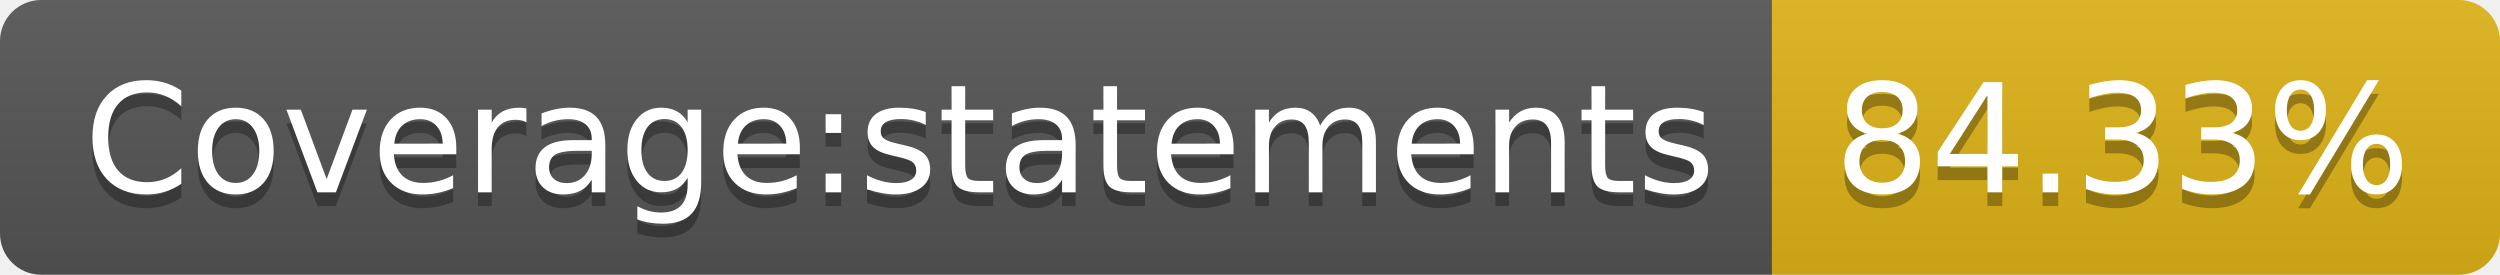
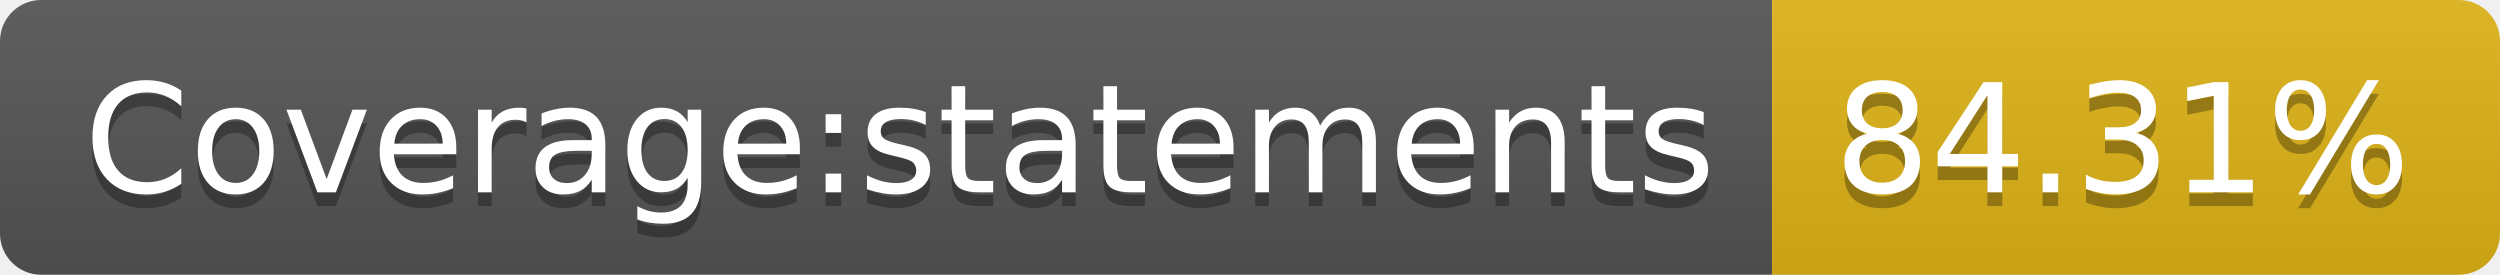
- <svg xmlns="http://www.w3.org/2000/svg" width="182" height="20" role="img" aria-label="Coverage:statements: 84.33%">
+ <svg xmlns="http://www.w3.org/2000/svg" width="182" height="20" role="img" aria-label="Coverage:statements: 84.31%">
  <linearGradient id="s" x2="0" y2="100%">
    <stop offset="0" stop-color="#bbb" stop-opacity=".1" />
    <stop offset="1" stop-opacity=".1" />
  </linearGradient>
  <clipPath id="r">
    <rect width="182" height="20" rx="3" fill="#fff" />
  </clipPath>
  <g clip-path="url(#r)">
    <rect width="129" height="20" fill="#555" />
    <rect x="129" width="53" height="20" fill="#dfb317" />
    <rect width="182" height="20" fill="url(#s)" />
  </g>
  <g fill="#fff" text-anchor="middle" font-family="Verdana,Geneva,DejaVu Sans,sans-serif" text-rendering="geometricPrecision" font-size="110">
    <text aria-hidden="true" x="655" y="150" fill="#010101" fill-opacity=".3" transform="scale(.1)" textLength="1190">Coverage:statements</text>
    <text x="655" y="140" transform="scale(.1)" fill="#fff" textLength="1190">Coverage:statements</text>
-     <text aria-hidden="true" x="1545" y="150" fill="#010101" fill-opacity=".3" transform="scale(.1)" textLength="430">84.33%</text>
-     <text x="1545" y="140" transform="scale(.1)" fill="#fff" textLength="430">84.33%</text>
+     <text aria-hidden="true" x="1545" y="150" fill="#010101" fill-opacity=".3" transform="scale(.1)" textLength="430">84.31%</text>
+     <text x="1545" y="140" transform="scale(.1)" fill="#fff" textLength="430">84.31%</text>
  </g>
</svg>
